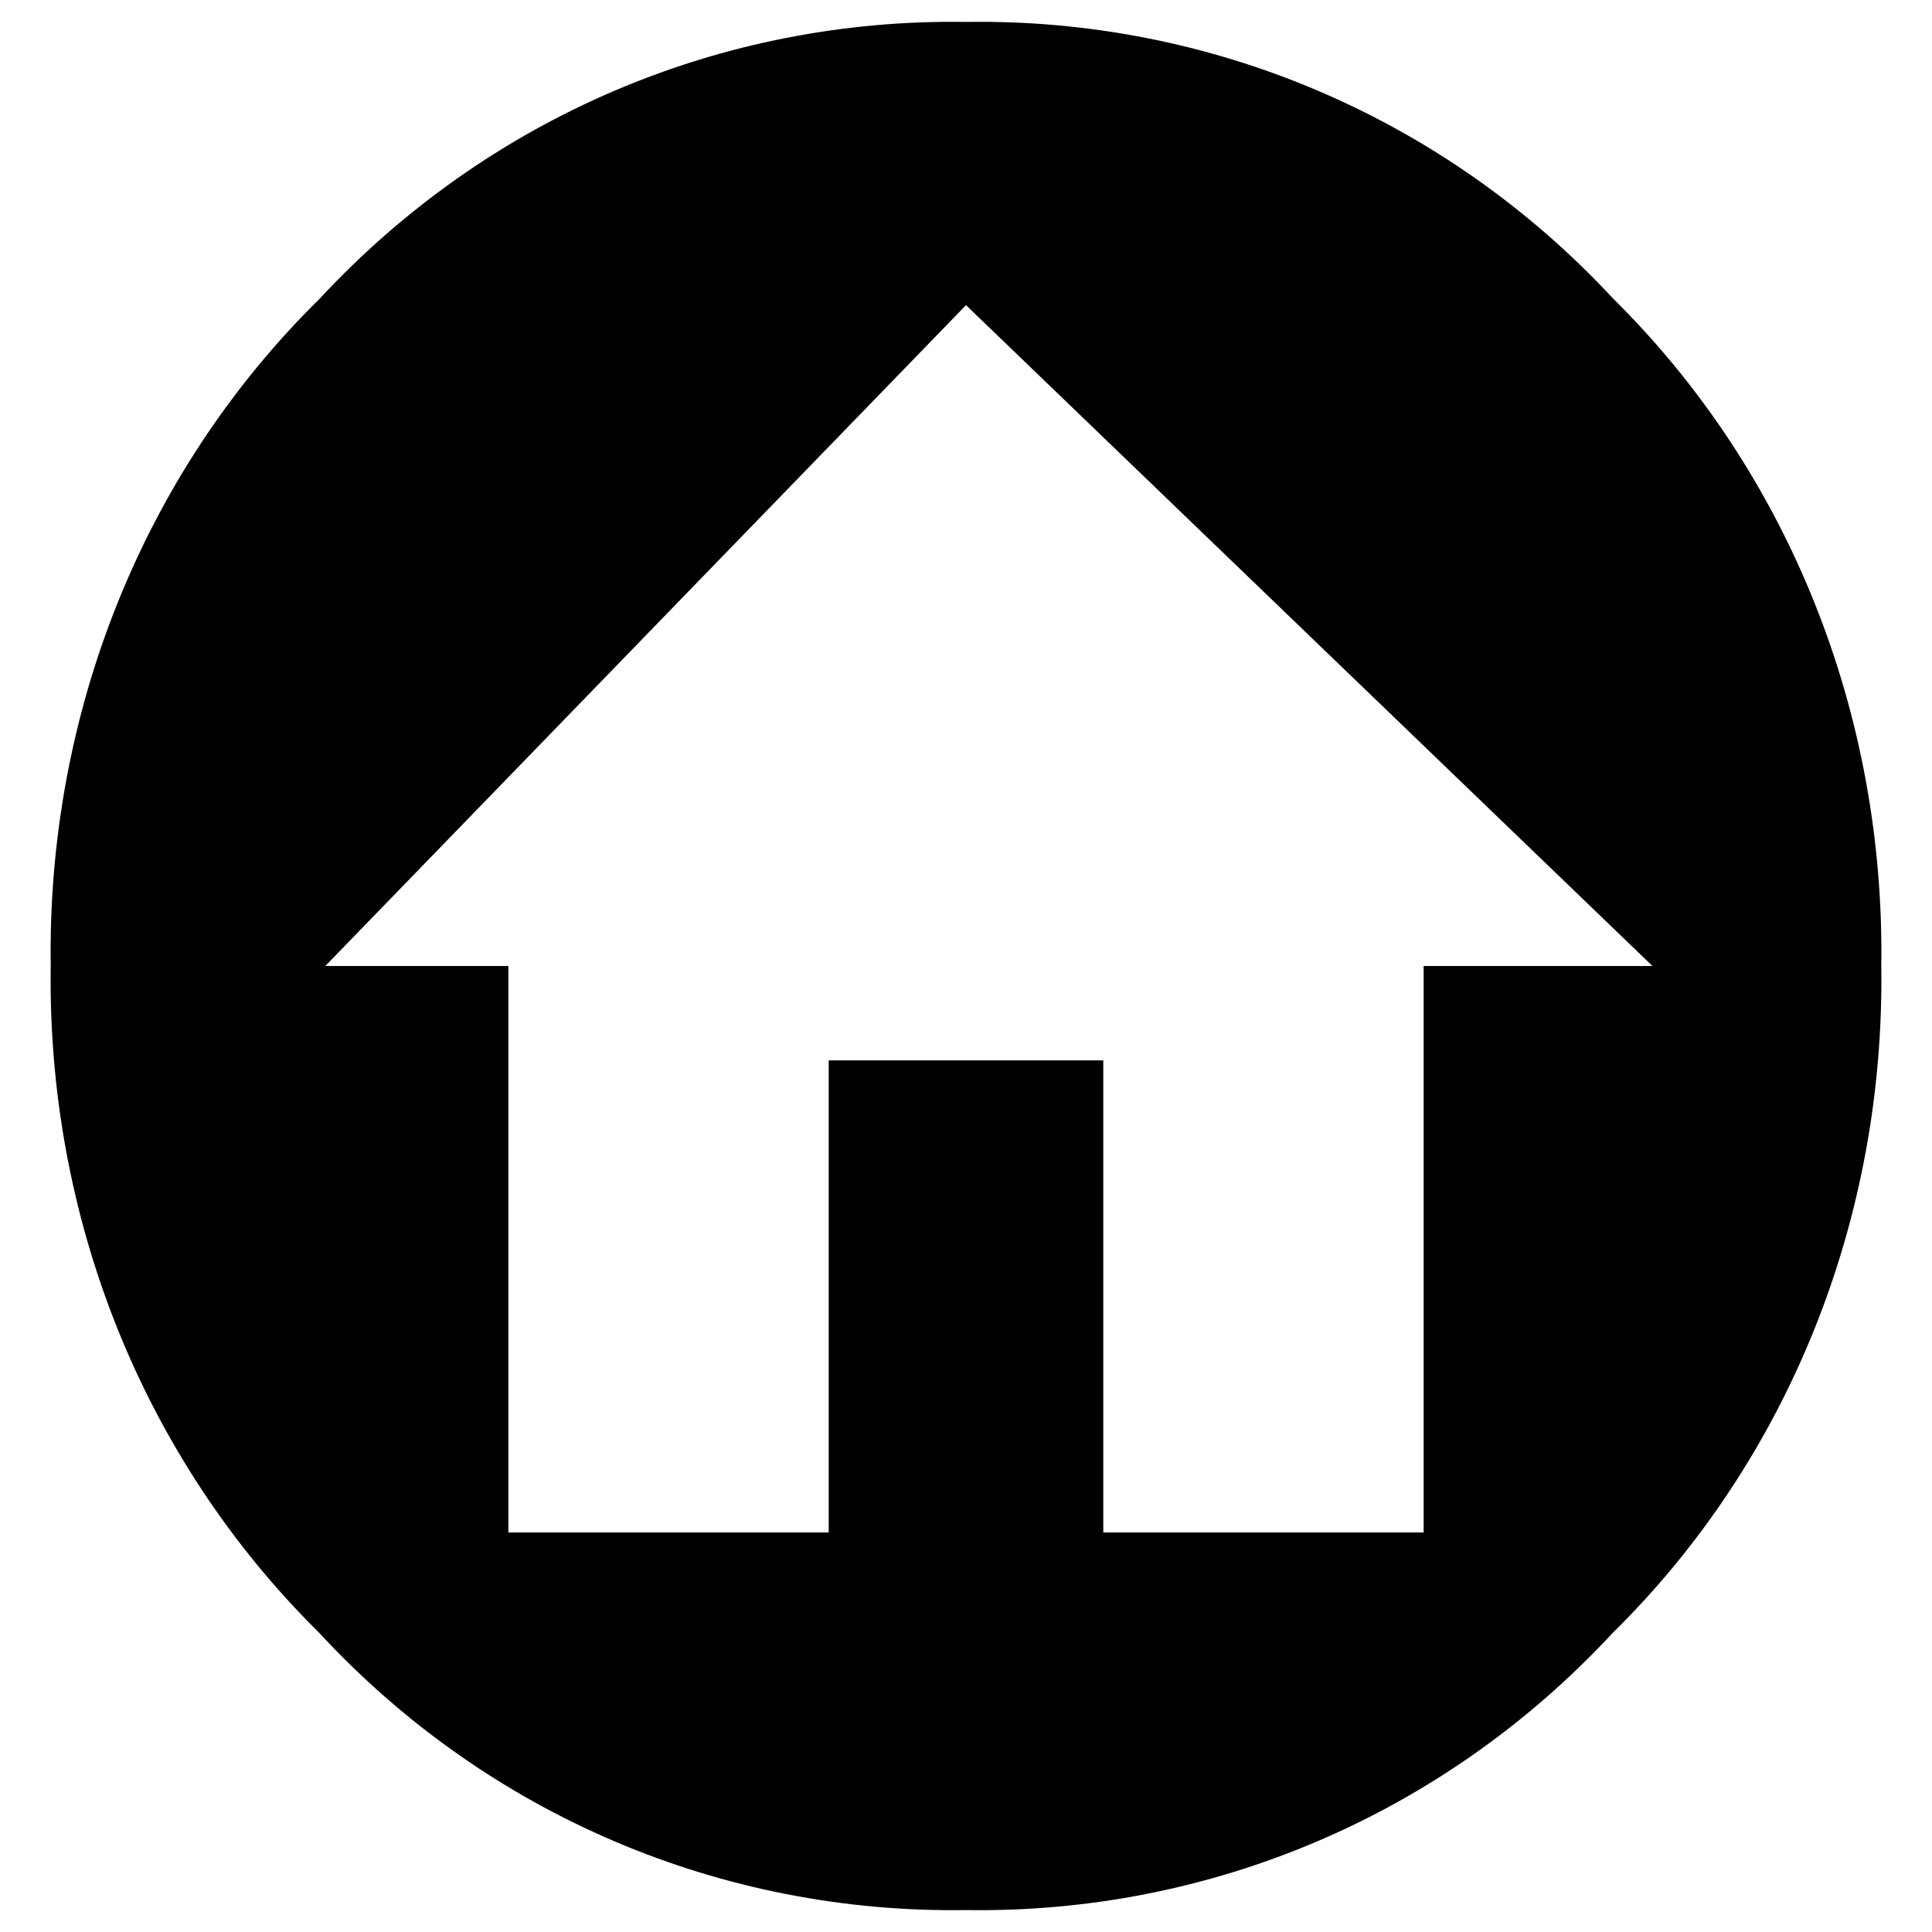
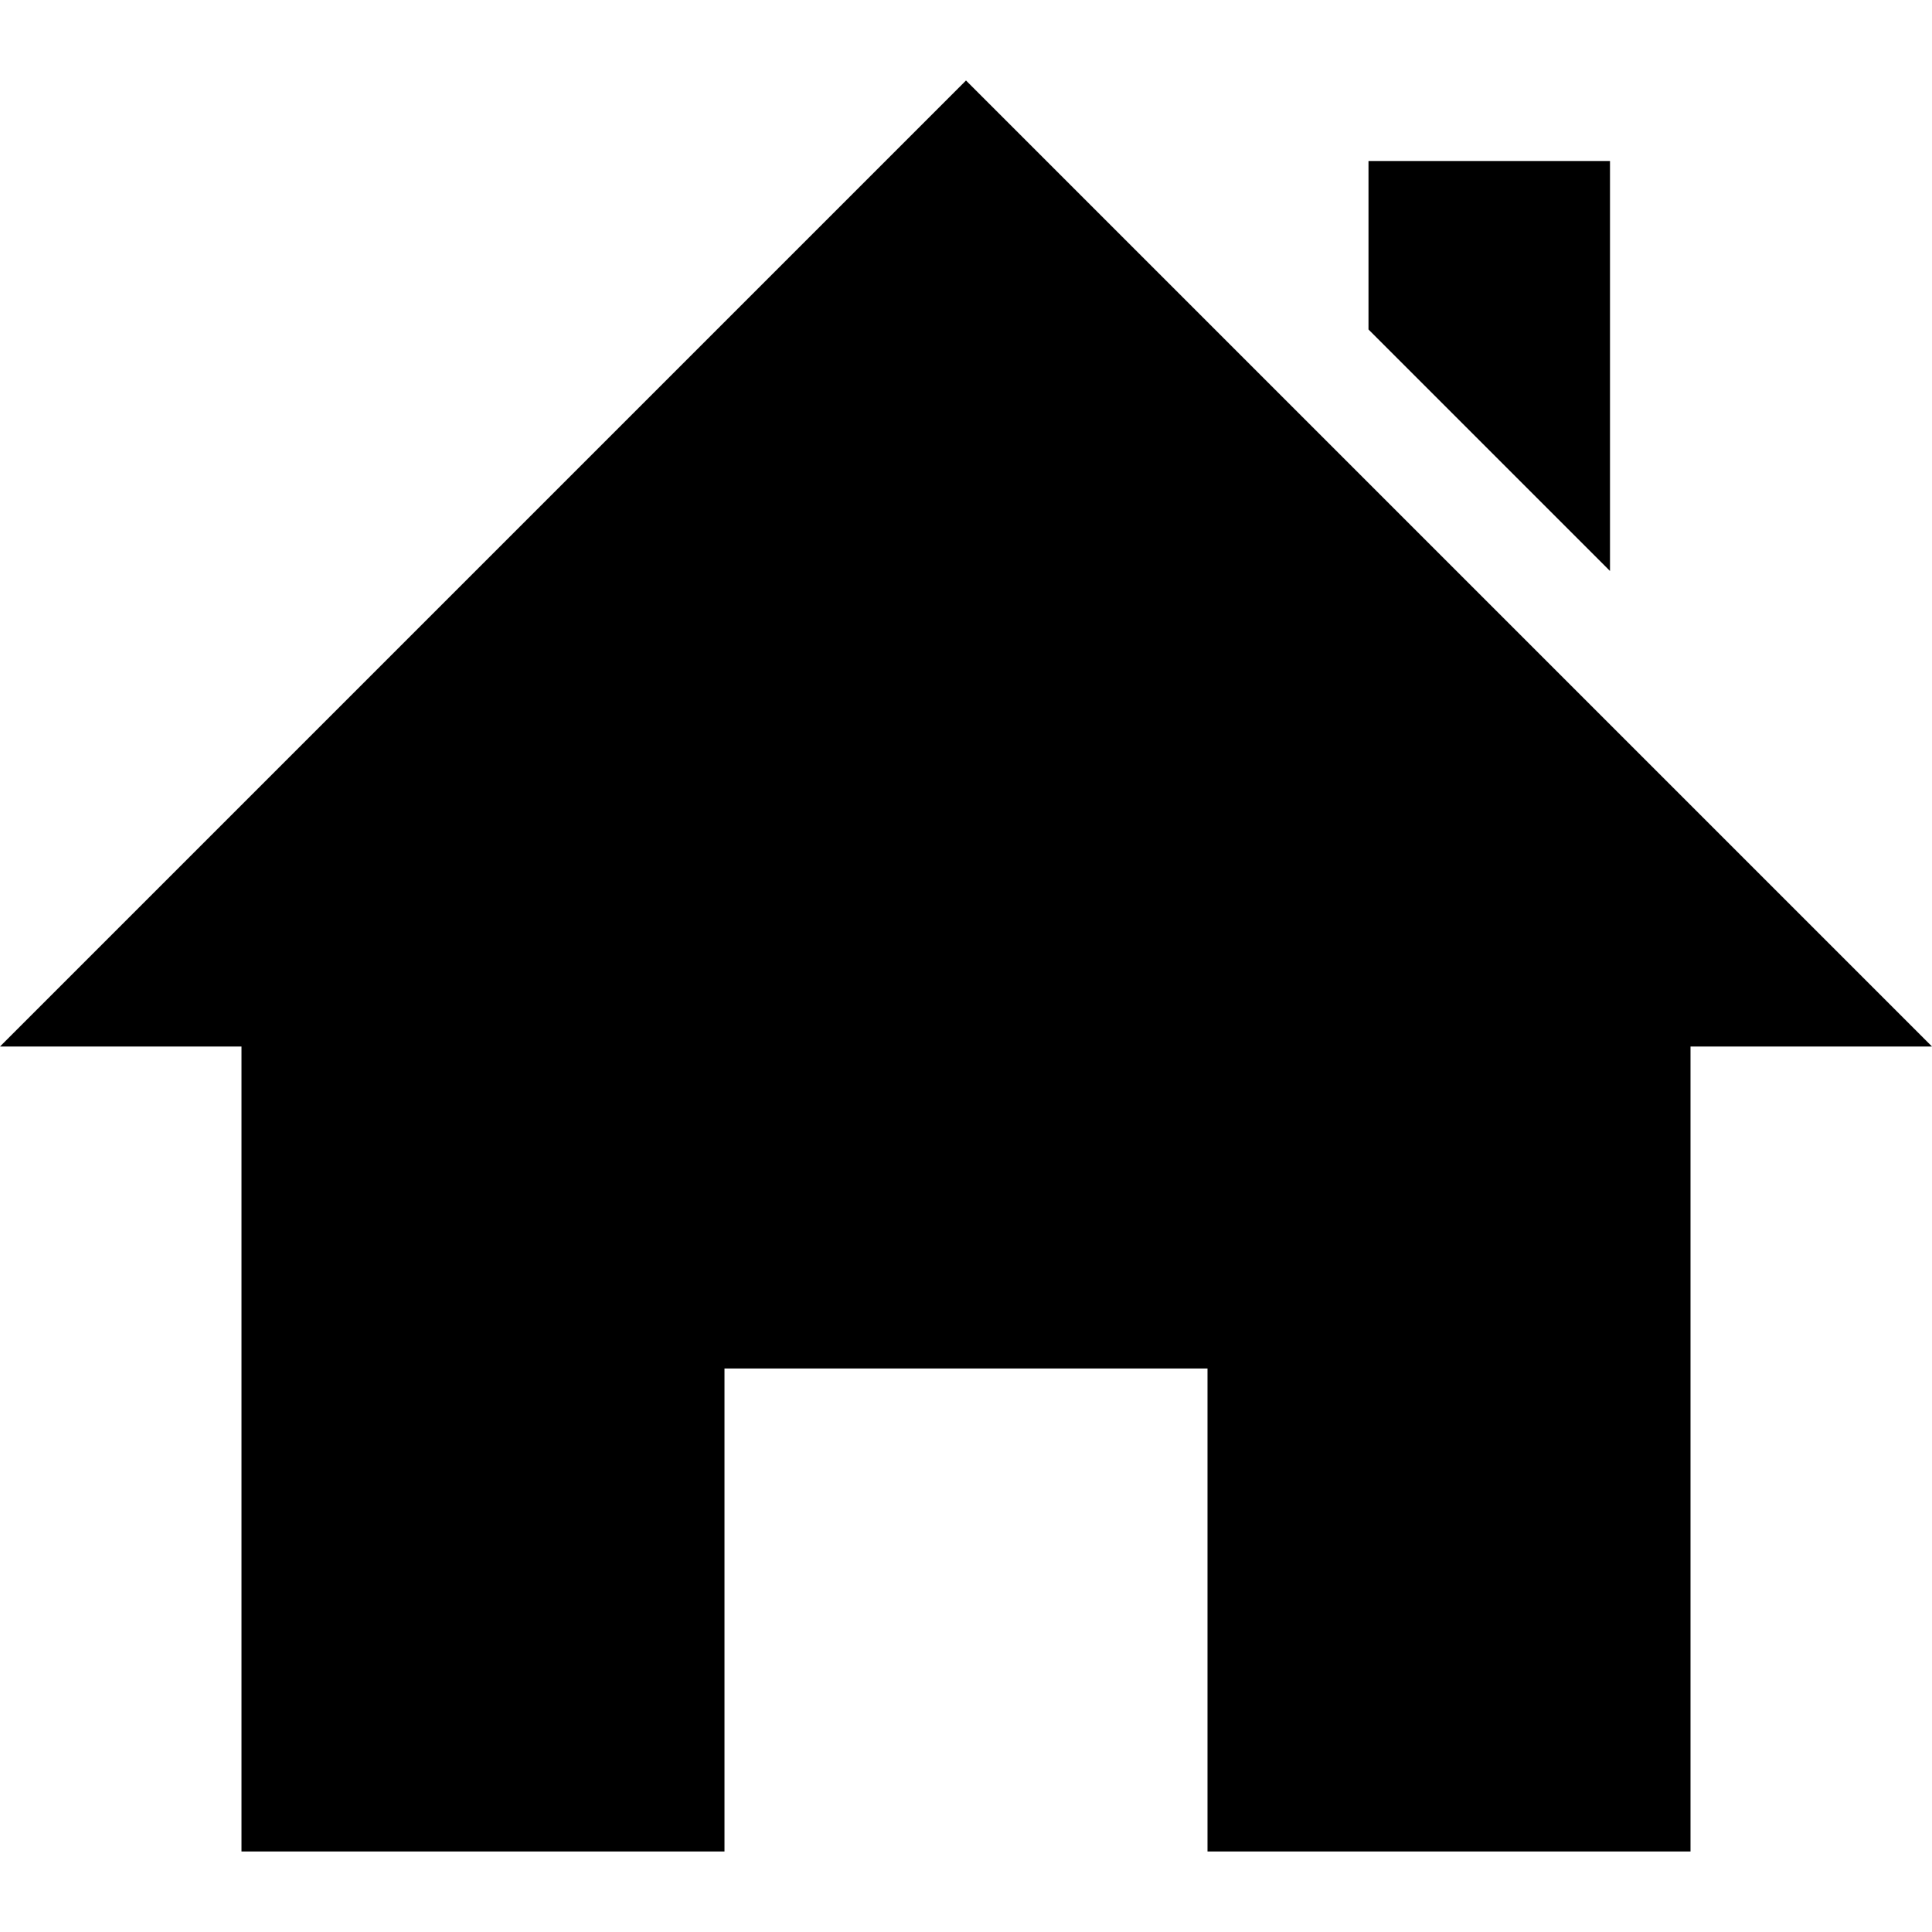
- <svg xmlns="http://www.w3.org/2000/svg" width="350" height="350">
-   <g>
-     <rect height="352" width="352" y="-1" x="-1" fill="none" id="canvas_background" />
-   </g>
-   <g>
-     <g stroke="null" id="svg_7">
-       <path stroke="null" id="svg_6" d="m292.229,54.083c-30.675,-33.008 -73.123,-50.795 -117.229,-50.111c-44.106,-0.684 -86.388,17.103 -117.063,50.111c-32.167,31.64 -49.412,75.423 -48.749,120.917c-0.663,45.493 16.581,89.106 48.583,120.746c30.675,33.179 73.123,50.966 117.229,50.282c44.106,0.684 86.388,-17.103 117.063,-50.111c32.167,-31.64 49.412,-75.423 48.749,-120.917c0.663,-45.493 -16.581,-89.277 -48.583,-120.917m-34.323,120.917l0,102.617l-58.034,0l0,-85.514l-49.744,0l0,85.514l-58.034,0l0,-102.617l-33.162,0l116.068,-119.72l124.359,119.72l-41.453,0z" />
-     </g>
-   </g>
+ <svg xmlns="http://www.w3.org/2000/svg" width="24" height="24" viewBox="0 0 24 24">
+   <path d="M21 13v10h-6v-6h-6v6h-6v-10h-3l12-12 12 12h-3zm-1-5.907v-5.093h-3v2.093l3 3z" />
</svg>
